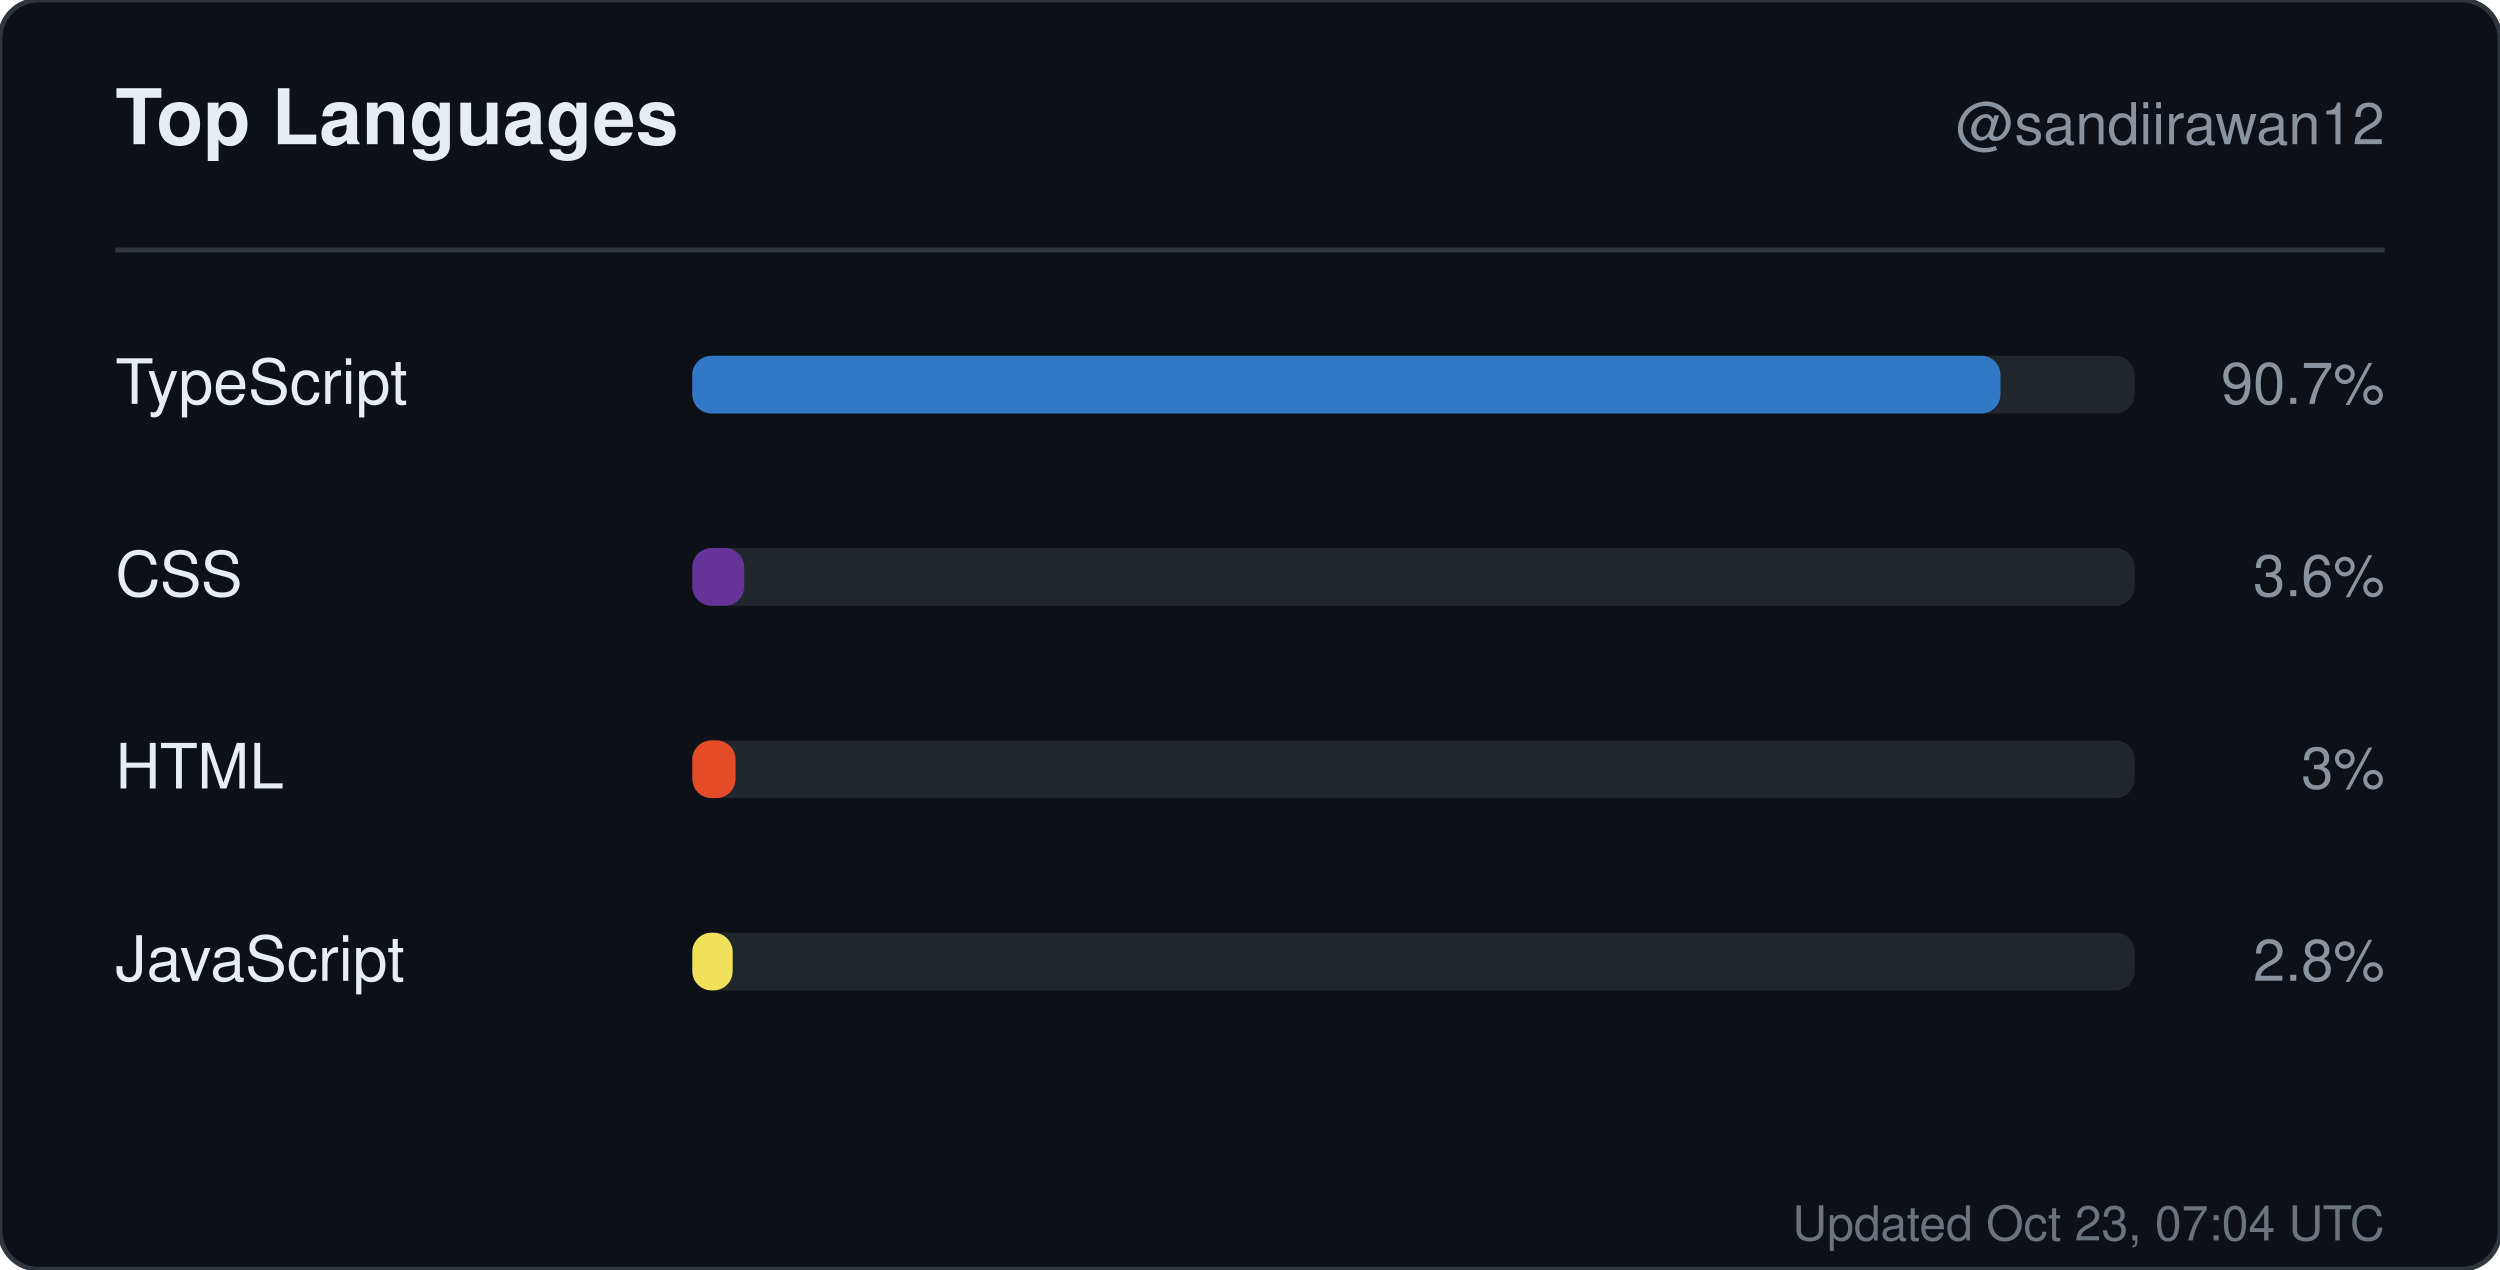
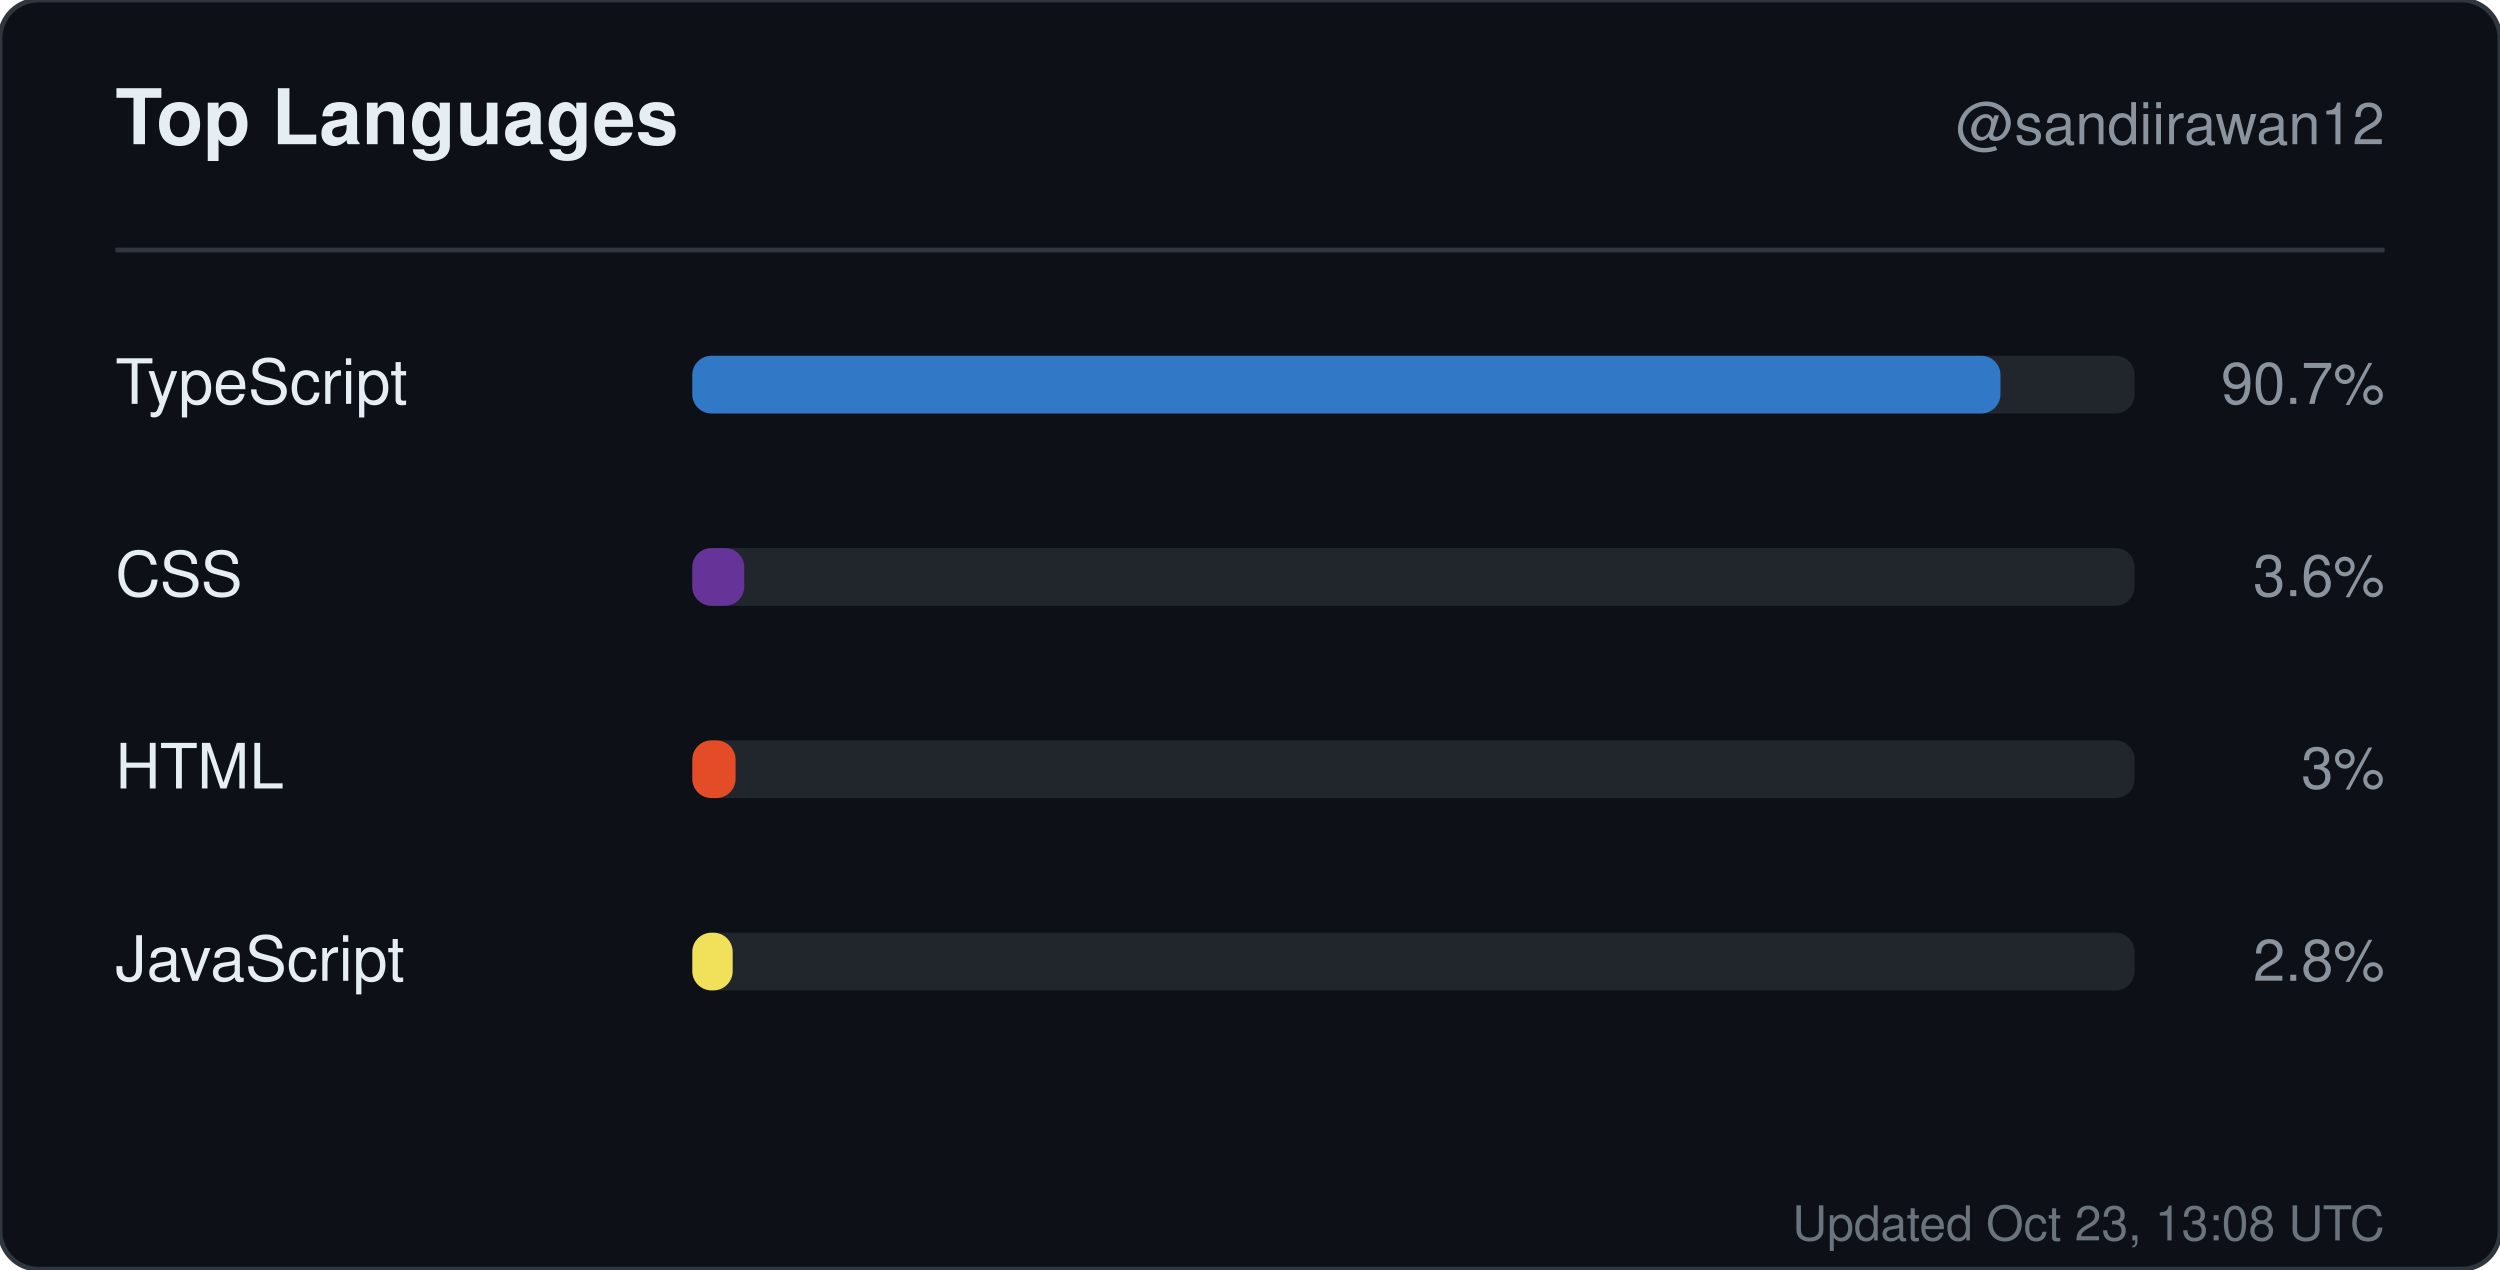
<svg xmlns="http://www.w3.org/2000/svg" width="520" height="264" viewBox="0 0 520 264" role="img" aria-label="Top languages for sandiirawan12">
  <rect width="520" height="264" rx="8" fill="#0d1117" stroke="#30363d" />
  <g font-family="-apple-system, BlinkMacSystemFont, Segoe UI, Helvetica, Arial, sans-serif">
    <text x="24" y="30" fill="#e6edf3" font-size="16" font-weight="700">Top Languages</text>
    <text x="496" y="30" fill="#8b949e" font-size="12" text-anchor="end">@sandiirawan12</text>
    <line x1="24" y1="52" x2="496" y2="52" stroke="#30363d" />
    <text x="24" y="84" fill="#e6edf3" font-size="13">TypeScript</text>
    <rect x="144" y="74" width="300" height="12" rx="4" fill="#21262d" />
    <rect x="144" y="74" width="272.1" height="12" rx="4" fill="#3178c6" />
    <text x="496" y="84" fill="#8b949e" font-size="12" text-anchor="end">90.7%</text>
    <text x="24" y="124" fill="#e6edf3" font-size="13">CSS</text>
    <rect x="144" y="114" width="300" height="12" rx="4" fill="#21262d" />
    <rect x="144" y="114" width="10.8" height="12" rx="4" fill="#663399" />
    <text x="496" y="124" fill="#8b949e" font-size="12" text-anchor="end">3.6%</text>
    <text x="24" y="164" fill="#e6edf3" font-size="13">HTML</text>
    <rect x="144" y="154" width="300" height="12" rx="4" fill="#21262d" />
    <rect x="144" y="154" width="9" height="12" rx="4" fill="#e34c26" />
    <text x="496" y="164" fill="#8b949e" font-size="12" text-anchor="end">3%</text>
    <text x="24" y="204" fill="#e6edf3" font-size="13">JavaScript</text>
    <rect x="144" y="194" width="300" height="12" rx="4" fill="#21262d" />
    <rect x="144" y="194" width="8.4" height="12" rx="4" fill="#f1e05a" />
    <text x="496" y="204" fill="#8b949e" font-size="12" text-anchor="end">2.8%</text>
-     <text x="496" y="258" fill="#8b949e" font-size="10" text-anchor="end" opacity="0.75">Updated Oct 23, 07:04 UTC</text>
+     <text x="496" y="258" fill="#8b949e" font-size="10" text-anchor="end" opacity="0.75">Updated Oct 23, 13:08 UTC</text>
  </g>
</svg>
